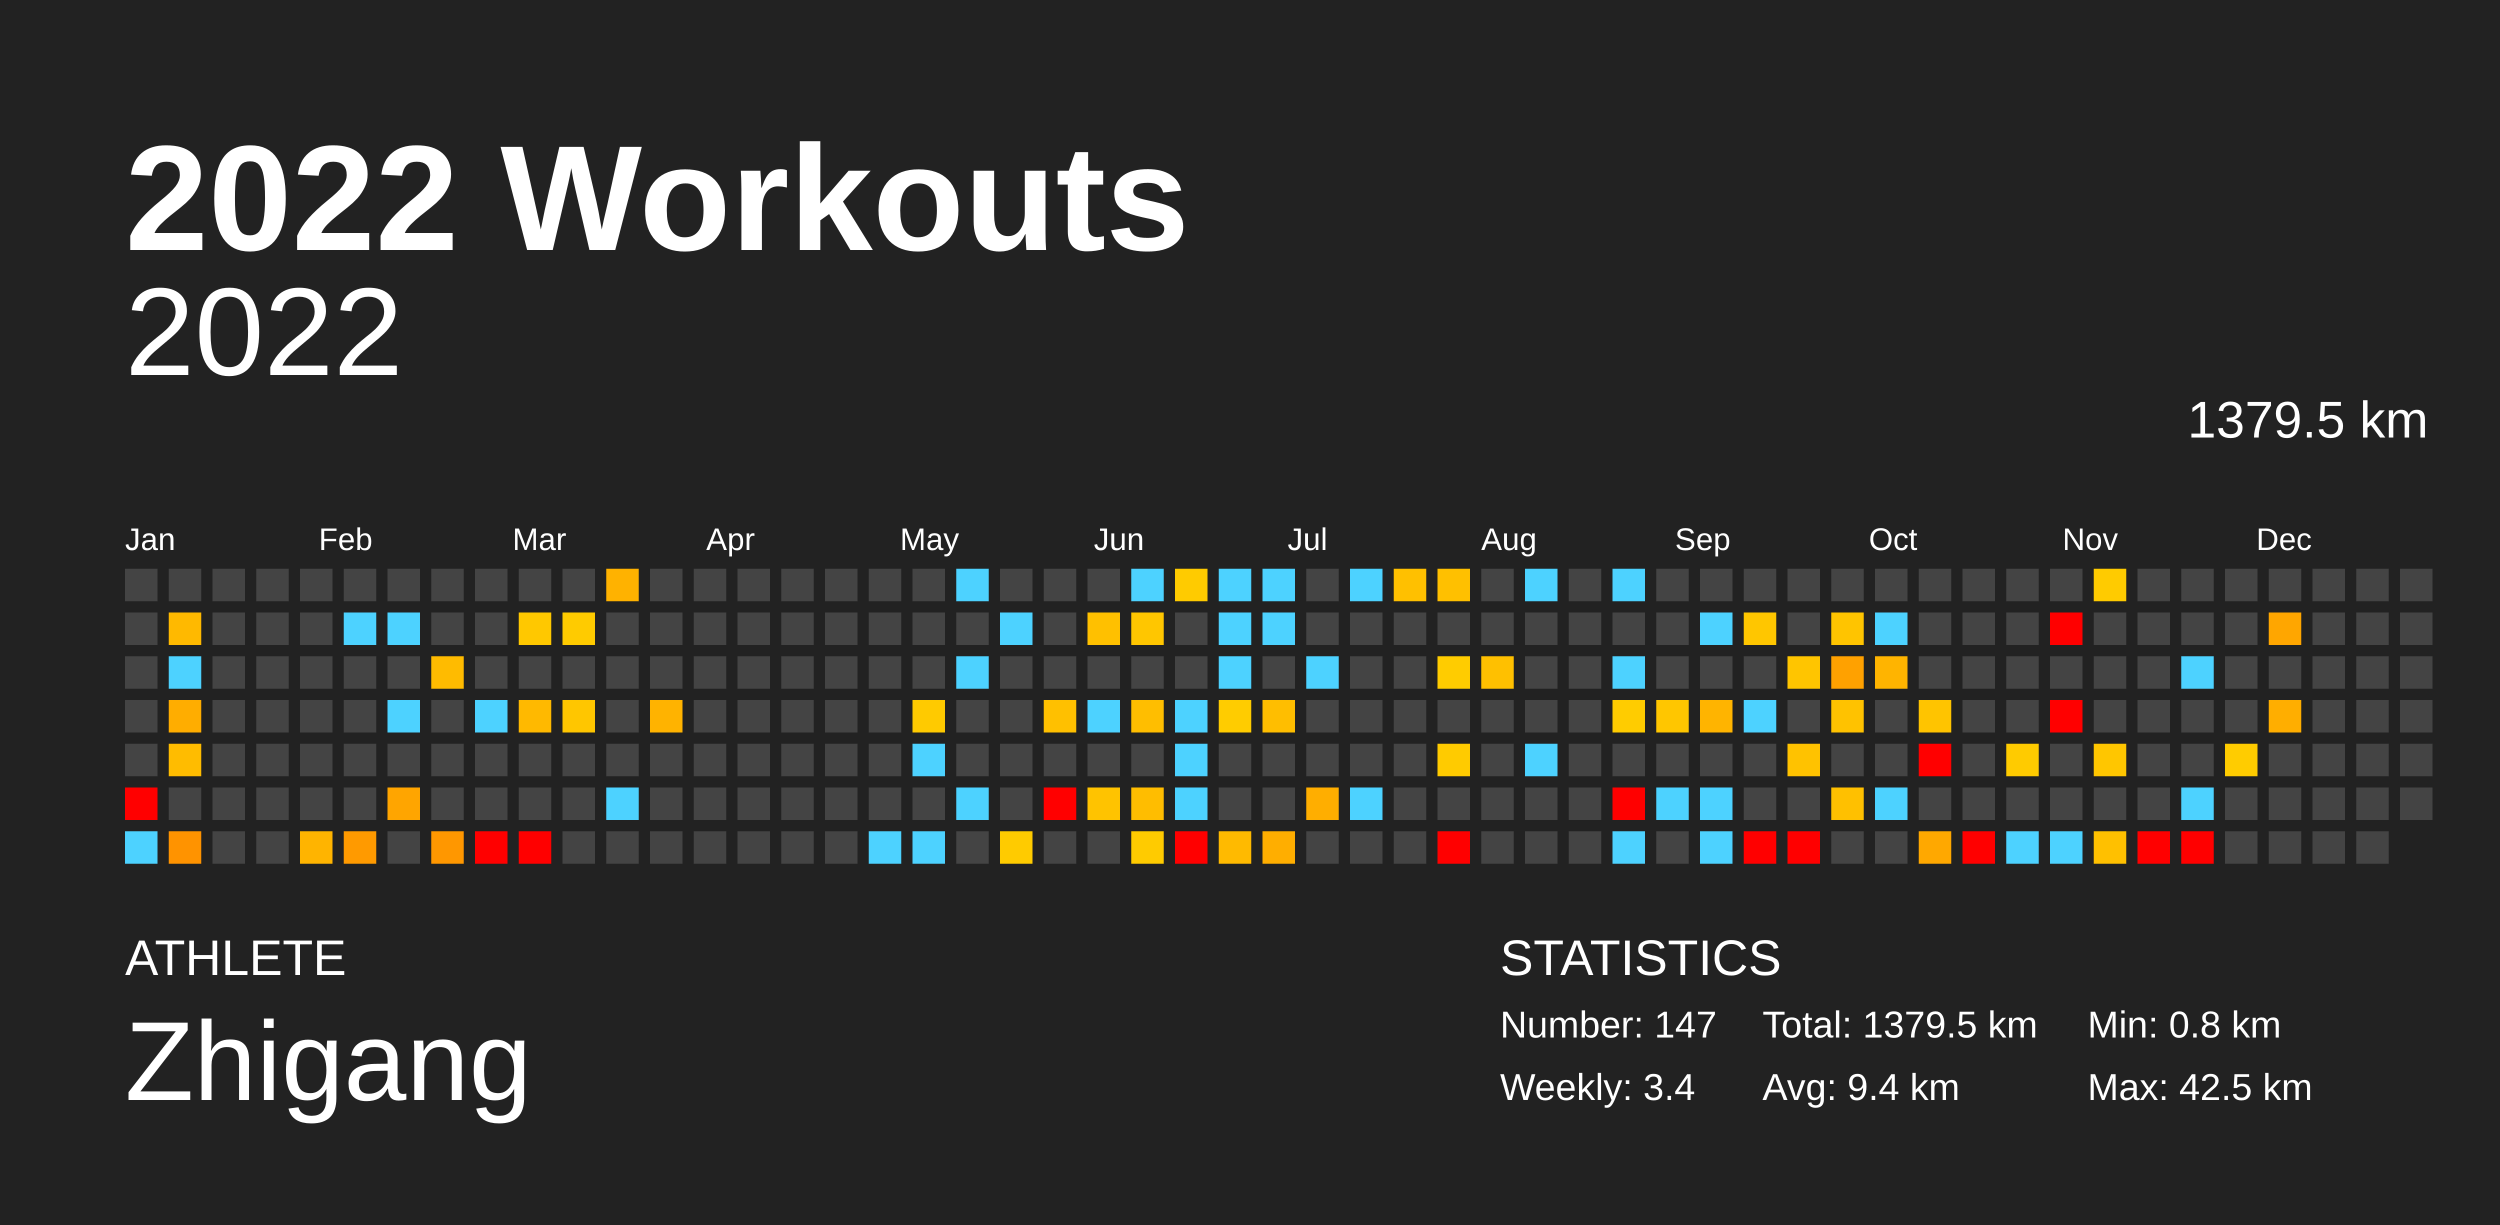
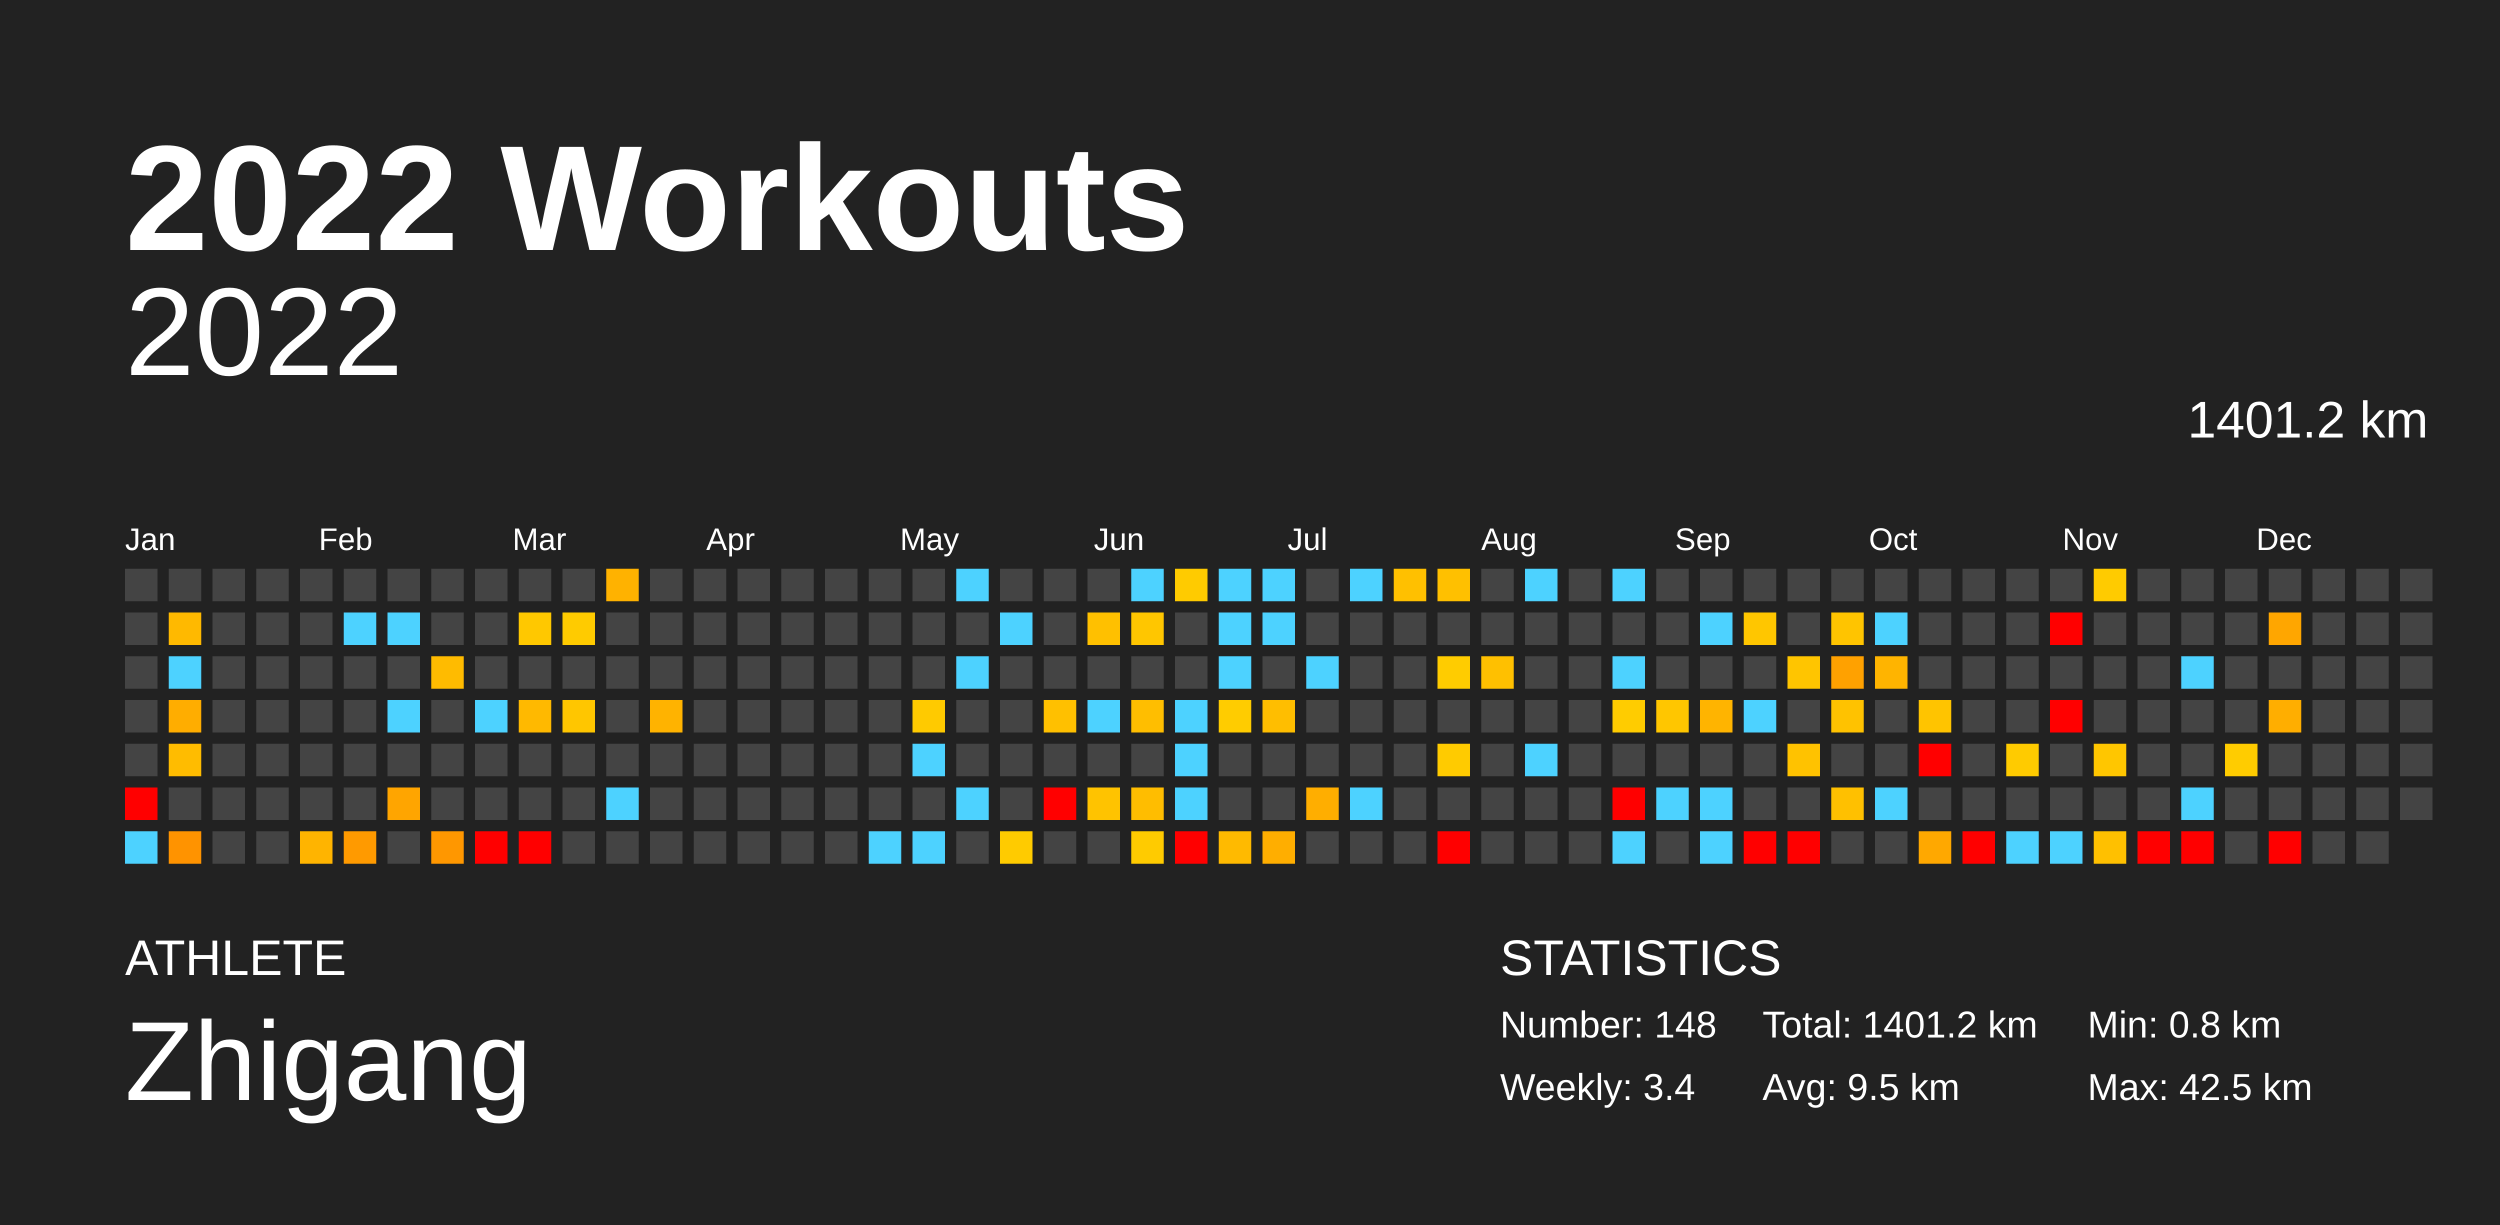
<svg xmlns="http://www.w3.org/2000/svg" baseProfile="full" height="98mm" version="1.1" viewBox="0,0,200,98" width="200mm">
  <defs />
  <rect fill="#222222" height="98" width="200" x="0" y="0" />
  <text fill="#FFFFFF" style="font-size:12px; font-family:Arial; font-weight:bold;" x="10" y="20">2022 Workouts</text>
  <text fill="#FFFFFF" style="font-size:4px; font-family:Arial" x="10" y="78">ATHLETE</text>
  <text fill="#FFFFFF" style="font-size:9px; font-family:Arial" x="10" y="88">Zhigang</text>
  <text fill="#FFFFFF" style="font-size:4px; font-family:Arial" x="120" y="78">STATISTICS</text>
-   <text fill="#FFFFFF" style="font-size:3px; font-family:Arial" x="120" y="83">Number: 147</text>
+   <text fill="#FFFFFF" style="font-size:3px; font-family:Arial" x="120" y="83">Number: 148</text>
  <text fill="#FFFFFF" style="font-size:3px; font-family:Arial" x="120" y="88">Weekly: 3.4</text>
-   <text fill="#FFFFFF" style="font-size:3px; font-family:Arial" x="141" y="83">Total: 1379.5 km</text>
-   <text fill="#FFFFFF" style="font-size:3px; font-family:Arial" x="141" y="88">Avg: 9.4 km</text>
+   <text fill="#FFFFFF" style="font-size:3px; font-family:Arial" x="141" y="83">Total: 1401.2 km</text>
+   <text fill="#FFFFFF" style="font-size:3px; font-family:Arial" x="141" y="88">Avg: 9.5 km</text>
  <text fill="#FFFFFF" style="font-size:3px; font-family:Arial" x="167" y="83">Min: 0.8 km</text>
  <text fill="#FFFFFF" style="font-size:3px; font-family:Arial" x="167" y="88">Max: 42.5 km</text>
  <text alignment-baseline="hanging" fill="#FFFFFF" style="font-size:10.0px; font-family:Arial;" x="10" y="30">2022</text>
-   <text alignment-baseline="hanging" fill="#FFFFFF" style="font-size:4.125px; font-family:Arial;" x="175" y="35">1379.5 km</text>
+   <text alignment-baseline="hanging" fill="#FFFFFF" style="font-size:4.125px; font-family:Arial;" x="175" y="35">1401.2 km</text>
  <text fill="#FFFFFF" style="font-size:2.5px; font-family:Arial" x="10.0" y="44">Jan</text>
  <text fill="#FFFFFF" style="font-size:2.5px; font-family:Arial" x="25.5" y="44">Feb</text>
  <text fill="#FFFFFF" style="font-size:2.5px; font-family:Arial" x="41.0" y="44">Mar</text>
  <text fill="#FFFFFF" style="font-size:2.5px; font-family:Arial" x="56.5" y="44">Apr</text>
  <text fill="#FFFFFF" style="font-size:2.5px; font-family:Arial" x="72.0" y="44">May</text>
  <text fill="#FFFFFF" style="font-size:2.5px; font-family:Arial" x="87.5" y="44">Jun</text>
  <text fill="#FFFFFF" style="font-size:2.5px; font-family:Arial" x="103.0" y="44">Jul</text>
  <text fill="#FFFFFF" style="font-size:2.5px; font-family:Arial" x="118.5" y="44">Aug</text>
  <text fill="#FFFFFF" style="font-size:2.5px; font-family:Arial" x="134.0" y="44">Sep</text>
  <text fill="#FFFFFF" style="font-size:2.5px; font-family:Arial" x="149.5" y="44">Oct</text>
  <text fill="#FFFFFF" style="font-size:2.5px; font-family:Arial" x="165.0" y="44">Nov</text>
  <text fill="#FFFFFF" style="font-size:2.5px; font-family:Arial" x="180.5" y="44">Dec</text>
  <rect fill="#444444" height="2.6" width="2.6" x="10.0" y="45.5" />
  <rect fill="#444444" height="2.6" width="2.6" x="10.0" y="49.0" />
  <rect fill="#444444" height="2.6" width="2.6" x="10.0" y="52.5" />
  <rect fill="#444444" height="2.6" width="2.6" x="10.0" y="56.0" />
  <rect fill="#444444" height="2.6" width="2.6" x="10.0" y="59.5" />
  <rect fill="red" height="2.6" width="2.6" x="10.0" y="63.0" />
  <rect fill="#4dd2ff" height="2.6" width="2.6" x="10.0" y="66.5" />
  <rect fill="#444444" height="2.6" width="2.6" x="13.5" y="45.5" />
  <rect fill="#ffb900" height="2.6" width="2.6" x="13.5" y="49.0" />
  <rect fill="#4dd2ff" height="2.6" width="2.6" x="13.5" y="52.5" />
  <rect fill="#ffad00" height="2.6" width="2.6" x="13.5" y="56.0" />
  <rect fill="#ffbc00" height="2.6" width="2.6" x="13.5" y="59.5" />
  <rect fill="#444444" height="2.6" width="2.6" x="13.5" y="63.0" />
  <rect fill="#ff9300" height="2.6" width="2.6" x="13.5" y="66.5" />
  <rect fill="#444444" height="2.6" width="2.6" x="17.0" y="45.5" />
  <rect fill="#444444" height="2.6" width="2.6" x="17.0" y="49.0" />
  <rect fill="#444444" height="2.6" width="2.6" x="17.0" y="52.5" />
  <rect fill="#444444" height="2.6" width="2.6" x="17.0" y="56.0" />
  <rect fill="#444444" height="2.6" width="2.6" x="17.0" y="59.5" />
  <rect fill="#444444" height="2.6" width="2.6" x="17.0" y="63.0" />
  <rect fill="#444444" height="2.6" width="2.6" x="17.0" y="66.5" />
  <rect fill="#444444" height="2.6" width="2.6" x="20.5" y="45.5" />
  <rect fill="#444444" height="2.6" width="2.6" x="20.5" y="49.0" />
  <rect fill="#444444" height="2.6" width="2.6" x="20.5" y="52.5" />
  <rect fill="#444444" height="2.6" width="2.6" x="20.5" y="56.0" />
  <rect fill="#444444" height="2.6" width="2.6" x="20.5" y="59.5" />
  <rect fill="#444444" height="2.6" width="2.6" x="20.5" y="63.0" />
  <rect fill="#444444" height="2.6" width="2.6" x="20.5" y="66.5" />
  <rect fill="#444444" height="2.6" width="2.6" x="24.0" y="45.5" />
  <rect fill="#444444" height="2.6" width="2.6" x="24.0" y="49.0" />
  <rect fill="#444444" height="2.6" width="2.6" x="24.0" y="52.5" />
  <rect fill="#444444" height="2.6" width="2.6" x="24.0" y="56.0" />
  <rect fill="#444444" height="2.6" width="2.6" x="24.0" y="59.5" />
  <rect fill="#444444" height="2.6" width="2.6" x="24.0" y="63.0" />
  <rect fill="#ffb400" height="2.6" width="2.6" x="24.0" y="66.5" />
  <rect fill="#444444" height="2.6" width="2.6" x="27.5" y="45.5" />
  <rect fill="#4dd2ff" height="2.6" width="2.6" x="27.5" y="49.0" />
  <rect fill="#444444" height="2.6" width="2.6" x="27.5" y="52.5" />
  <rect fill="#444444" height="2.6" width="2.6" x="27.5" y="56.0" />
  <rect fill="#444444" height="2.6" width="2.6" x="27.5" y="59.5" />
  <rect fill="#444444" height="2.6" width="2.6" x="27.5" y="63.0" />
  <rect fill="#ff9a00" height="2.6" width="2.6" x="27.5" y="66.5" />
  <rect fill="#444444" height="2.6" width="2.6" x="31.0" y="45.5" />
  <rect fill="#4dd2ff" height="2.6" width="2.6" x="31.0" y="49.0" />
  <rect fill="#444444" height="2.6" width="2.6" x="31.0" y="52.5" />
  <rect fill="#4dd2ff" height="2.6" width="2.6" x="31.0" y="56.0" />
  <rect fill="#444444" height="2.6" width="2.6" x="31.0" y="59.5" />
  <rect fill="#ffa500" height="2.6" width="2.6" x="31.0" y="63.0" />
  <rect fill="#444444" height="2.6" width="2.6" x="31.0" y="66.5" />
  <rect fill="#444444" height="2.6" width="2.6" x="34.5" y="45.5" />
  <rect fill="#444444" height="2.6" width="2.6" x="34.5" y="49.0" />
  <rect fill="#ffbb00" height="2.6" width="2.6" x="34.5" y="52.5" />
  <rect fill="#444444" height="2.6" width="2.6" x="34.5" y="56.0" />
  <rect fill="#444444" height="2.6" width="2.6" x="34.5" y="59.5" />
  <rect fill="#444444" height="2.6" width="2.6" x="34.5" y="63.0" />
  <rect fill="#ff9700" height="2.6" width="2.6" x="34.5" y="66.5" />
  <rect fill="#444444" height="2.6" width="2.6" x="38.0" y="45.5" />
  <rect fill="#444444" height="2.6" width="2.6" x="38.0" y="49.0" />
  <rect fill="#444444" height="2.6" width="2.6" x="38.0" y="52.5" />
  <rect fill="#4dd2ff" height="2.6" width="2.6" x="38.0" y="56.0" />
  <rect fill="#444444" height="2.6" width="2.6" x="38.0" y="59.5" />
  <rect fill="#444444" height="2.6" width="2.6" x="38.0" y="63.0" />
  <rect fill="red" height="2.6" width="2.6" x="38.0" y="66.5" />
  <rect fill="#444444" height="2.6" width="2.6" x="41.5" y="45.5" />
  <rect fill="#ffc800" height="2.6" width="2.6" x="41.5" y="49.0" />
  <rect fill="#444444" height="2.6" width="2.6" x="41.5" y="52.5" />
  <rect fill="#ffb900" height="2.6" width="2.6" x="41.5" y="56.0" />
  <rect fill="#444444" height="2.6" width="2.6" x="41.5" y="59.5" />
  <rect fill="#444444" height="2.6" width="2.6" x="41.5" y="63.0" />
  <rect fill="red" height="2.6" width="2.6" x="41.5" y="66.5" />
  <rect fill="#444444" height="2.6" width="2.6" x="45.0" y="45.5" />
  <rect fill="#ffcb00" height="2.6" width="2.6" x="45.0" y="49.0" />
  <rect fill="#444444" height="2.6" width="2.6" x="45.0" y="52.5" />
  <rect fill="#ffc600" height="2.6" width="2.6" x="45.0" y="56.0" />
  <rect fill="#444444" height="2.6" width="2.6" x="45.0" y="59.5" />
  <rect fill="#444444" height="2.6" width="2.6" x="45.0" y="63.0" />
  <rect fill="#444444" height="2.6" width="2.6" x="45.0" y="66.5" />
  <rect fill="#ffb200" height="2.6" width="2.6" x="48.5" y="45.5" />
  <rect fill="#444444" height="2.6" width="2.6" x="48.5" y="49.0" />
  <rect fill="#444444" height="2.6" width="2.6" x="48.5" y="52.5" />
  <rect fill="#444444" height="2.6" width="2.6" x="48.5" y="56.0" />
  <rect fill="#444444" height="2.6" width="2.6" x="48.5" y="59.5" />
  <rect fill="#4dd2ff" height="2.6" width="2.6" x="48.5" y="63.0" />
  <rect fill="#444444" height="2.6" width="2.6" x="48.5" y="66.5" />
  <rect fill="#444444" height="2.6" width="2.6" x="52.0" y="45.5" />
  <rect fill="#444444" height="2.6" width="2.6" x="52.0" y="49.0" />
  <rect fill="#444444" height="2.6" width="2.6" x="52.0" y="52.5" />
  <rect fill="#ffb300" height="2.6" width="2.6" x="52.0" y="56.0" />
  <rect fill="#444444" height="2.6" width="2.6" x="52.0" y="59.5" />
  <rect fill="#444444" height="2.6" width="2.6" x="52.0" y="63.0" />
  <rect fill="#444444" height="2.6" width="2.6" x="52.0" y="66.5" />
  <rect fill="#444444" height="2.6" width="2.6" x="55.5" y="45.5" />
  <rect fill="#444444" height="2.6" width="2.6" x="55.5" y="49.0" />
  <rect fill="#444444" height="2.6" width="2.6" x="55.5" y="52.5" />
  <rect fill="#444444" height="2.6" width="2.6" x="55.5" y="56.0" />
  <rect fill="#444444" height="2.6" width="2.6" x="55.5" y="59.5" />
  <rect fill="#444444" height="2.6" width="2.6" x="55.5" y="63.0" />
  <rect fill="#444444" height="2.6" width="2.6" x="55.5" y="66.5" />
  <rect fill="#444444" height="2.6" width="2.6" x="59.0" y="45.5" />
  <rect fill="#444444" height="2.6" width="2.6" x="59.0" y="49.0" />
  <rect fill="#444444" height="2.6" width="2.6" x="59.0" y="52.5" />
  <rect fill="#444444" height="2.6" width="2.6" x="59.0" y="56.0" />
  <rect fill="#444444" height="2.6" width="2.6" x="59.0" y="59.5" />
  <rect fill="#444444" height="2.6" width="2.6" x="59.0" y="63.0" />
  <rect fill="#444444" height="2.6" width="2.6" x="59.0" y="66.5" />
  <rect fill="#444444" height="2.6" width="2.6" x="62.5" y="45.5" />
  <rect fill="#444444" height="2.6" width="2.6" x="62.5" y="49.0" />
  <rect fill="#444444" height="2.6" width="2.6" x="62.5" y="52.5" />
  <rect fill="#444444" height="2.6" width="2.6" x="62.5" y="56.0" />
  <rect fill="#444444" height="2.6" width="2.6" x="62.5" y="59.5" />
  <rect fill="#444444" height="2.6" width="2.6" x="62.5" y="63.0" />
  <rect fill="#444444" height="2.6" width="2.6" x="62.5" y="66.5" />
  <rect fill="#444444" height="2.6" width="2.6" x="66.0" y="45.5" />
  <rect fill="#444444" height="2.6" width="2.6" x="66.0" y="49.0" />
  <rect fill="#444444" height="2.6" width="2.6" x="66.0" y="52.5" />
  <rect fill="#444444" height="2.6" width="2.6" x="66.0" y="56.0" />
  <rect fill="#444444" height="2.6" width="2.6" x="66.0" y="59.5" />
  <rect fill="#444444" height="2.6" width="2.6" x="66.0" y="63.0" />
  <rect fill="#444444" height="2.6" width="2.6" x="66.0" y="66.5" />
  <rect fill="#444444" height="2.6" width="2.6" x="69.5" y="45.5" />
  <rect fill="#444444" height="2.6" width="2.6" x="69.5" y="49.0" />
  <rect fill="#444444" height="2.6" width="2.6" x="69.5" y="52.5" />
  <rect fill="#444444" height="2.6" width="2.6" x="69.5" y="56.0" />
  <rect fill="#444444" height="2.6" width="2.6" x="69.5" y="59.5" />
  <rect fill="#444444" height="2.6" width="2.6" x="69.5" y="63.0" />
  <rect fill="#4dd2ff" height="2.6" width="2.6" x="69.5" y="66.5" />
  <rect fill="#444444" height="2.6" width="2.6" x="73.0" y="45.5" />
  <rect fill="#444444" height="2.6" width="2.6" x="73.0" y="49.0" />
  <rect fill="#444444" height="2.6" width="2.6" x="73.0" y="52.5" />
  <rect fill="#ffca00" height="2.6" width="2.6" x="73.0" y="56.0" />
  <rect fill="#4dd2ff" height="2.6" width="2.6" x="73.0" y="59.5" />
  <rect fill="#444444" height="2.6" width="2.6" x="73.0" y="63.0" />
  <rect fill="#4dd2ff" height="2.6" width="2.6" x="73.0" y="66.5" />
  <rect fill="#4dd2ff" height="2.6" width="2.6" x="76.5" y="45.5" />
  <rect fill="#444444" height="2.6" width="2.6" x="76.5" y="49.0" />
  <rect fill="#4dd2ff" height="2.6" width="2.6" x="76.5" y="52.5" />
  <rect fill="#444444" height="2.6" width="2.6" x="76.5" y="56.0" />
  <rect fill="#444444" height="2.6" width="2.6" x="76.5" y="59.5" />
  <rect fill="#4dd2ff" height="2.6" width="2.6" x="76.5" y="63.0" />
  <rect fill="#444444" height="2.6" width="2.6" x="76.5" y="66.5" />
  <rect fill="#444444" height="2.6" width="2.6" x="80.0" y="45.5" />
  <rect fill="#4dd2ff" height="2.6" width="2.6" x="80.0" y="49.0" />
  <rect fill="#444444" height="2.6" width="2.6" x="80.0" y="52.5" />
  <rect fill="#444444" height="2.6" width="2.6" x="80.0" y="56.0" />
  <rect fill="#444444" height="2.6" width="2.6" x="80.0" y="59.5" />
  <rect fill="#444444" height="2.6" width="2.6" x="80.0" y="63.0" />
  <rect fill="#ffcb00" height="2.6" width="2.6" x="80.0" y="66.5" />
  <rect fill="#444444" height="2.6" width="2.6" x="83.5" y="45.5" />
  <rect fill="#444444" height="2.6" width="2.6" x="83.5" y="49.0" />
  <rect fill="#444444" height="2.6" width="2.6" x="83.5" y="52.5" />
  <rect fill="#ffc000" height="2.6" width="2.6" x="83.5" y="56.0" />
  <rect fill="#444444" height="2.6" width="2.6" x="83.5" y="59.5" />
  <rect fill="red" height="2.6" width="2.6" x="83.5" y="63.0" />
  <rect fill="#444444" height="2.6" width="2.6" x="83.5" y="66.5" />
  <rect fill="#444444" height="2.6" width="2.6" x="87.0" y="45.5" />
  <rect fill="#ffc000" height="2.6" width="2.6" x="87.0" y="49.0" />
  <rect fill="#444444" height="2.6" width="2.6" x="87.0" y="52.5" />
  <rect fill="#4dd2ff" height="2.6" width="2.6" x="87.0" y="56.0" />
  <rect fill="#444444" height="2.6" width="2.6" x="87.0" y="59.5" />
  <rect fill="#ffc300" height="2.6" width="2.6" x="87.0" y="63.0" />
  <rect fill="#444444" height="2.6" width="2.6" x="87.0" y="66.5" />
  <rect fill="#4dd2ff" height="2.6" width="2.6" x="90.5" y="45.5" />
  <rect fill="#ffc600" height="2.6" width="2.6" x="90.5" y="49.0" />
  <rect fill="#444444" height="2.6" width="2.6" x="90.5" y="52.5" />
  <rect fill="#ffbe00" height="2.6" width="2.6" x="90.5" y="56.0" />
  <rect fill="#444444" height="2.6" width="2.6" x="90.5" y="59.5" />
  <rect fill="#ffbd00" height="2.6" width="2.6" x="90.5" y="63.0" />
  <rect fill="#ffcb00" height="2.6" width="2.6" x="90.5" y="66.5" />
  <rect fill="#ffcb00" height="2.6" width="2.6" x="94.0" y="45.5" />
  <rect fill="#444444" height="2.6" width="2.6" x="94.0" y="49.0" />
  <rect fill="#444444" height="2.6" width="2.6" x="94.0" y="52.5" />
  <rect fill="#4dd2ff" height="2.6" width="2.6" x="94.0" y="56.0" />
  <rect fill="#4dd2ff" height="2.6" width="2.6" x="94.0" y="59.5" />
  <rect fill="#4dd2ff" height="2.6" width="2.6" x="94.0" y="63.0" />
  <rect fill="red" height="2.6" width="2.6" x="94.0" y="66.5" />
  <rect fill="#4dd2ff" height="2.6" width="2.6" x="97.5" y="45.5" />
  <rect fill="#4dd2ff" height="2.6" width="2.6" x="97.5" y="49.0" />
  <rect fill="#4dd2ff" height="2.6" width="2.6" x="97.5" y="52.5" />
  <rect fill="#ffcc00" height="2.6" width="2.6" x="97.5" y="56.0" />
  <rect fill="#444444" height="2.6" width="2.6" x="97.5" y="59.5" />
  <rect fill="#444444" height="2.6" width="2.6" x="97.5" y="63.0" />
  <rect fill="#ffba00" height="2.6" width="2.6" x="97.5" y="66.5" />
  <rect fill="#4dd2ff" height="2.6" width="2.6" x="101.0" y="45.5" />
  <rect fill="#4dd2ff" height="2.6" width="2.6" x="101.0" y="49.0" />
  <rect fill="#444444" height="2.6" width="2.6" x="101.0" y="52.5" />
  <rect fill="#ffbe00" height="2.6" width="2.6" x="101.0" y="56.0" />
  <rect fill="#444444" height="2.6" width="2.6" x="101.0" y="59.5" />
  <rect fill="#444444" height="2.6" width="2.6" x="101.0" y="63.0" />
  <rect fill="#ffae00" height="2.6" width="2.6" x="101.0" y="66.5" />
  <rect fill="#444444" height="2.6" width="2.6" x="104.5" y="45.5" />
  <rect fill="#444444" height="2.6" width="2.6" x="104.5" y="49.0" />
  <rect fill="#4dd2ff" height="2.6" width="2.6" x="104.5" y="52.5" />
  <rect fill="#444444" height="2.6" width="2.6" x="104.5" y="56.0" />
  <rect fill="#444444" height="2.6" width="2.6" x="104.5" y="59.5" />
  <rect fill="#ffae00" height="2.6" width="2.6" x="104.5" y="63.0" />
  <rect fill="#444444" height="2.6" width="2.6" x="104.5" y="66.5" />
  <rect fill="#4dd2ff" height="2.6" width="2.6" x="108.0" y="45.5" />
  <rect fill="#444444" height="2.6" width="2.6" x="108.0" y="49.0" />
  <rect fill="#444444" height="2.6" width="2.6" x="108.0" y="52.5" />
  <rect fill="#444444" height="2.6" width="2.6" x="108.0" y="56.0" />
  <rect fill="#444444" height="2.6" width="2.6" x="108.0" y="59.5" />
  <rect fill="#4dd2ff" height="2.6" width="2.6" x="108.0" y="63.0" />
  <rect fill="#444444" height="2.6" width="2.6" x="108.0" y="66.5" />
  <rect fill="#ffc000" height="2.6" width="2.6" x="111.5" y="45.5" />
  <rect fill="#444444" height="2.6" width="2.6" x="111.5" y="49.0" />
  <rect fill="#444444" height="2.6" width="2.6" x="111.5" y="52.5" />
  <rect fill="#444444" height="2.6" width="2.6" x="111.5" y="56.0" />
  <rect fill="#444444" height="2.6" width="2.6" x="111.5" y="59.5" />
  <rect fill="#444444" height="2.6" width="2.6" x="111.5" y="63.0" />
  <rect fill="#444444" height="2.6" width="2.6" x="111.5" y="66.5" />
  <rect fill="#ffc000" height="2.6" width="2.6" x="115.0" y="45.5" />
  <rect fill="#444444" height="2.6" width="2.6" x="115.0" y="49.0" />
  <rect fill="#ffcc00" height="2.6" width="2.6" x="115.0" y="52.5" />
  <rect fill="#444444" height="2.6" width="2.6" x="115.0" y="56.0" />
  <rect fill="#ffcb00" height="2.6" width="2.6" x="115.0" y="59.5" />
  <rect fill="#444444" height="2.6" width="2.6" x="115.0" y="63.0" />
  <rect fill="red" height="2.6" width="2.6" x="115.0" y="66.5" />
  <rect fill="#444444" height="2.6" width="2.6" x="118.5" y="45.5" />
  <rect fill="#444444" height="2.6" width="2.6" x="118.5" y="49.0" />
  <rect fill="#ffc000" height="2.6" width="2.6" x="118.5" y="52.5" />
  <rect fill="#444444" height="2.6" width="2.6" x="118.5" y="56.0" />
  <rect fill="#444444" height="2.6" width="2.6" x="118.5" y="59.5" />
  <rect fill="#444444" height="2.6" width="2.6" x="118.5" y="63.0" />
  <rect fill="#444444" height="2.6" width="2.6" x="118.5" y="66.5" />
  <rect fill="#4dd2ff" height="2.6" width="2.6" x="122.0" y="45.5" />
  <rect fill="#444444" height="2.6" width="2.6" x="122.0" y="49.0" />
  <rect fill="#444444" height="2.6" width="2.6" x="122.0" y="52.5" />
  <rect fill="#444444" height="2.6" width="2.6" x="122.0" y="56.0" />
  <rect fill="#4dd2ff" height="2.6" width="2.6" x="122.0" y="59.5" />
  <rect fill="#444444" height="2.6" width="2.6" x="122.0" y="63.0" />
  <rect fill="#444444" height="2.6" width="2.6" x="122.0" y="66.5" />
  <rect fill="#444444" height="2.6" width="2.6" x="125.5" y="45.5" />
  <rect fill="#444444" height="2.6" width="2.6" x="125.5" y="49.0" />
  <rect fill="#444444" height="2.6" width="2.6" x="125.5" y="52.5" />
  <rect fill="#444444" height="2.6" width="2.6" x="125.5" y="56.0" />
  <rect fill="#444444" height="2.6" width="2.6" x="125.5" y="59.5" />
  <rect fill="#444444" height="2.6" width="2.6" x="125.5" y="63.0" />
  <rect fill="#444444" height="2.6" width="2.6" x="125.5" y="66.5" />
  <rect fill="#4dd2ff" height="2.6" width="2.6" x="129.0" y="45.5" />
  <rect fill="#444444" height="2.6" width="2.6" x="129.0" y="49.0" />
  <rect fill="#4dd2ff" height="2.6" width="2.6" x="129.0" y="52.5" />
  <rect fill="#ffcc00" height="2.6" width="2.6" x="129.0" y="56.0" />
  <rect fill="#444444" height="2.6" width="2.6" x="129.0" y="59.5" />
  <rect fill="red" height="2.6" width="2.6" x="129.0" y="63.0" />
  <rect fill="#4dd2ff" height="2.6" width="2.6" x="129.0" y="66.5" />
  <rect fill="#444444" height="2.6" width="2.6" x="132.5" y="45.5" />
  <rect fill="#444444" height="2.6" width="2.6" x="132.5" y="49.0" />
  <rect fill="#444444" height="2.6" width="2.6" x="132.5" y="52.5" />
  <rect fill="#ffc600" height="2.6" width="2.6" x="132.5" y="56.0" />
  <rect fill="#444444" height="2.6" width="2.6" x="132.5" y="59.5" />
  <rect fill="#4dd2ff" height="2.6" width="2.6" x="132.5" y="63.0" />
  <rect fill="#444444" height="2.6" width="2.6" x="132.5" y="66.5" />
  <rect fill="#444444" height="2.6" width="2.6" x="136.0" y="45.5" />
  <rect fill="#4dd2ff" height="2.6" width="2.6" x="136.0" y="49.0" />
  <rect fill="#444444" height="2.6" width="2.6" x="136.0" y="52.5" />
  <rect fill="#ffb400" height="2.6" width="2.6" x="136.0" y="56.0" />
  <rect fill="#444444" height="2.6" width="2.6" x="136.0" y="59.5" />
  <rect fill="#4dd2ff" height="2.6" width="2.6" x="136.0" y="63.0" />
  <rect fill="#4dd2ff" height="2.6" width="2.6" x="136.0" y="66.5" />
  <rect fill="#444444" height="2.6" width="2.6" x="139.5" y="45.5" />
  <rect fill="#ffc600" height="2.6" width="2.6" x="139.5" y="49.0" />
  <rect fill="#444444" height="2.6" width="2.6" x="139.5" y="52.5" />
  <rect fill="#4dd2ff" height="2.6" width="2.6" x="139.5" y="56.0" />
  <rect fill="#444444" height="2.6" width="2.6" x="139.5" y="59.5" />
  <rect fill="#444444" height="2.6" width="2.6" x="139.5" y="63.0" />
  <rect fill="red" height="2.6" width="2.6" x="139.5" y="66.5" />
  <rect fill="#444444" height="2.6" width="2.6" x="143.0" y="45.5" />
  <rect fill="#444444" height="2.6" width="2.6" x="143.0" y="49.0" />
  <rect fill="#ffc500" height="2.6" width="2.6" x="143.0" y="52.5" />
  <rect fill="#444444" height="2.6" width="2.6" x="143.0" y="56.0" />
  <rect fill="#ffc200" height="2.6" width="2.6" x="143.0" y="59.5" />
  <rect fill="#444444" height="2.6" width="2.6" x="143.0" y="63.0" />
  <rect fill="red" height="2.6" width="2.6" x="143.0" y="66.5" />
  <rect fill="#444444" height="2.6" width="2.6" x="146.5" y="45.5" />
  <rect fill="#ffc400" height="2.6" width="2.6" x="146.5" y="49.0" />
  <rect fill="#ffa100" height="2.6" width="2.6" x="146.5" y="52.5" />
  <rect fill="#ffc200" height="2.6" width="2.6" x="146.5" y="56.0" />
  <rect fill="#444444" height="2.6" width="2.6" x="146.5" y="59.5" />
  <rect fill="#ffc000" height="2.6" width="2.6" x="146.5" y="63.0" />
  <rect fill="#444444" height="2.6" width="2.6" x="146.5" y="66.5" />
  <rect fill="#444444" height="2.6" width="2.6" x="150.0" y="45.5" />
  <rect fill="#4dd2ff" height="2.6" width="2.6" x="150.0" y="49.0" />
  <rect fill="#ffb400" height="2.6" width="2.6" x="150.0" y="52.5" />
  <rect fill="#444444" height="2.6" width="2.6" x="150.0" y="56.0" />
  <rect fill="#444444" height="2.6" width="2.6" x="150.0" y="59.5" />
  <rect fill="#4dd2ff" height="2.6" width="2.6" x="150.0" y="63.0" />
  <rect fill="#444444" height="2.6" width="2.6" x="150.0" y="66.5" />
  <rect fill="#444444" height="2.6" width="2.6" x="153.5" y="45.5" />
  <rect fill="#444444" height="2.6" width="2.6" x="153.5" y="49.0" />
  <rect fill="#444444" height="2.6" width="2.6" x="153.5" y="52.5" />
  <rect fill="#ffc400" height="2.6" width="2.6" x="153.5" y="56.0" />
  <rect fill="red" height="2.6" width="2.6" x="153.5" y="59.5" />
  <rect fill="#444444" height="2.6" width="2.6" x="153.5" y="63.0" />
  <rect fill="#ffa800" height="2.6" width="2.6" x="153.5" y="66.5" />
  <rect fill="#444444" height="2.6" width="2.6" x="157.0" y="45.5" />
  <rect fill="#444444" height="2.6" width="2.6" x="157.0" y="49.0" />
  <rect fill="#444444" height="2.6" width="2.6" x="157.0" y="52.5" />
  <rect fill="#444444" height="2.6" width="2.6" x="157.0" y="56.0" />
  <rect fill="#444444" height="2.6" width="2.6" x="157.0" y="59.5" />
  <rect fill="#444444" height="2.6" width="2.6" x="157.0" y="63.0" />
  <rect fill="red" height="2.6" width="2.6" x="157.0" y="66.5" />
  <rect fill="#444444" height="2.6" width="2.6" x="160.5" y="45.5" />
  <rect fill="#444444" height="2.6" width="2.6" x="160.5" y="49.0" />
  <rect fill="#444444" height="2.6" width="2.6" x="160.5" y="52.5" />
  <rect fill="#444444" height="2.6" width="2.6" x="160.5" y="56.0" />
  <rect fill="#ffcb00" height="2.6" width="2.6" x="160.5" y="59.5" />
  <rect fill="#444444" height="2.6" width="2.6" x="160.5" y="63.0" />
  <rect fill="#4dd2ff" height="2.6" width="2.6" x="160.5" y="66.5" />
  <rect fill="#444444" height="2.6" width="2.6" x="164.0" y="45.5" />
  <rect fill="red" height="2.6" width="2.6" x="164.0" y="49.0" />
  <rect fill="#444444" height="2.6" width="2.6" x="164.0" y="52.5" />
  <rect fill="red" height="2.6" width="2.6" x="164.0" y="56.0" />
  <rect fill="#444444" height="2.6" width="2.6" x="164.0" y="59.5" />
  <rect fill="#444444" height="2.6" width="2.6" x="164.0" y="63.0" />
  <rect fill="#4dd2ff" height="2.6" width="2.6" x="164.0" y="66.5" />
  <rect fill="#ffcb00" height="2.6" width="2.6" x="167.5" y="45.5" />
  <rect fill="#444444" height="2.6" width="2.6" x="167.5" y="49.0" />
  <rect fill="#444444" height="2.6" width="2.6" x="167.5" y="52.5" />
  <rect fill="#444444" height="2.6" width="2.6" x="167.5" y="56.0" />
  <rect fill="#ffc600" height="2.6" width="2.6" x="167.5" y="59.5" />
  <rect fill="#444444" height="2.6" width="2.6" x="167.5" y="63.0" />
  <rect fill="#ffc000" height="2.6" width="2.6" x="167.5" y="66.5" />
  <rect fill="#444444" height="2.6" width="2.6" x="171.0" y="45.5" />
  <rect fill="#444444" height="2.6" width="2.6" x="171.0" y="49.0" />
  <rect fill="#444444" height="2.6" width="2.6" x="171.0" y="52.5" />
  <rect fill="#444444" height="2.6" width="2.6" x="171.0" y="56.0" />
  <rect fill="#444444" height="2.6" width="2.6" x="171.0" y="59.5" />
  <rect fill="#444444" height="2.6" width="2.6" x="171.0" y="63.0" />
  <rect fill="red" height="2.6" width="2.6" x="171.0" y="66.5" />
  <rect fill="#444444" height="2.6" width="2.6" x="174.5" y="45.5" />
  <rect fill="#444444" height="2.6" width="2.6" x="174.5" y="49.0" />
  <rect fill="#4dd2ff" height="2.6" width="2.6" x="174.5" y="52.5" />
  <rect fill="#444444" height="2.6" width="2.6" x="174.5" y="56.0" />
  <rect fill="#444444" height="2.6" width="2.6" x="174.5" y="59.5" />
  <rect fill="#4dd2ff" height="2.6" width="2.6" x="174.5" y="63.0" />
  <rect fill="red" height="2.6" width="2.6" x="174.5" y="66.5" />
  <rect fill="#444444" height="2.6" width="2.6" x="178.0" y="45.5" />
  <rect fill="#444444" height="2.6" width="2.6" x="178.0" y="49.0" />
  <rect fill="#444444" height="2.6" width="2.6" x="178.0" y="52.5" />
  <rect fill="#444444" height="2.6" width="2.6" x="178.0" y="56.0" />
  <rect fill="#ffcc00" height="2.6" width="2.6" x="178.0" y="59.5" />
  <rect fill="#444444" height="2.6" width="2.6" x="178.0" y="63.0" />
  <rect fill="#444444" height="2.6" width="2.6" x="178.0" y="66.5" />
  <rect fill="#444444" height="2.6" width="2.6" x="181.5" y="45.5" />
  <rect fill="#ffa600" height="2.6" width="2.6" x="181.5" y="49.0" />
  <rect fill="#444444" height="2.6" width="2.6" x="181.5" y="52.5" />
  <rect fill="#ffae00" height="2.6" width="2.6" x="181.5" y="56.0" />
  <rect fill="#444444" height="2.6" width="2.6" x="181.5" y="59.5" />
  <rect fill="#444444" height="2.6" width="2.6" x="181.5" y="63.0" />
-   <rect fill="#444444" height="2.6" width="2.6" x="181.5" y="66.5" />
+   <rect fill="red" height="2.6" width="2.6" x="181.5" y="66.5" />
  <rect fill="#444444" height="2.6" width="2.6" x="185.0" y="45.5" />
  <rect fill="#444444" height="2.6" width="2.6" x="185.0" y="49.0" />
  <rect fill="#444444" height="2.6" width="2.6" x="185.0" y="52.5" />
  <rect fill="#444444" height="2.6" width="2.6" x="185.0" y="56.0" />
  <rect fill="#444444" height="2.6" width="2.6" x="185.0" y="59.5" />
  <rect fill="#444444" height="2.6" width="2.6" x="185.0" y="63.0" />
  <rect fill="#444444" height="2.6" width="2.6" x="185.0" y="66.5" />
  <rect fill="#444444" height="2.6" width="2.6" x="188.5" y="45.5" />
  <rect fill="#444444" height="2.6" width="2.6" x="188.5" y="49.0" />
  <rect fill="#444444" height="2.6" width="2.6" x="188.5" y="52.5" />
  <rect fill="#444444" height="2.6" width="2.6" x="188.5" y="56.0" />
  <rect fill="#444444" height="2.6" width="2.6" x="188.5" y="59.5" />
  <rect fill="#444444" height="2.6" width="2.6" x="188.5" y="63.0" />
  <rect fill="#444444" height="2.6" width="2.6" x="188.5" y="66.5" />
  <rect fill="#444444" height="2.6" width="2.6" x="192.0" y="45.5" />
  <rect fill="#444444" height="2.6" width="2.6" x="192.0" y="49.0" />
  <rect fill="#444444" height="2.6" width="2.6" x="192.0" y="52.5" />
  <rect fill="#444444" height="2.6" width="2.6" x="192.0" y="56.0" />
  <rect fill="#444444" height="2.6" width="2.6" x="192.0" y="59.5" />
  <rect fill="#444444" height="2.6" width="2.6" x="192.0" y="63.0" />
</svg>
